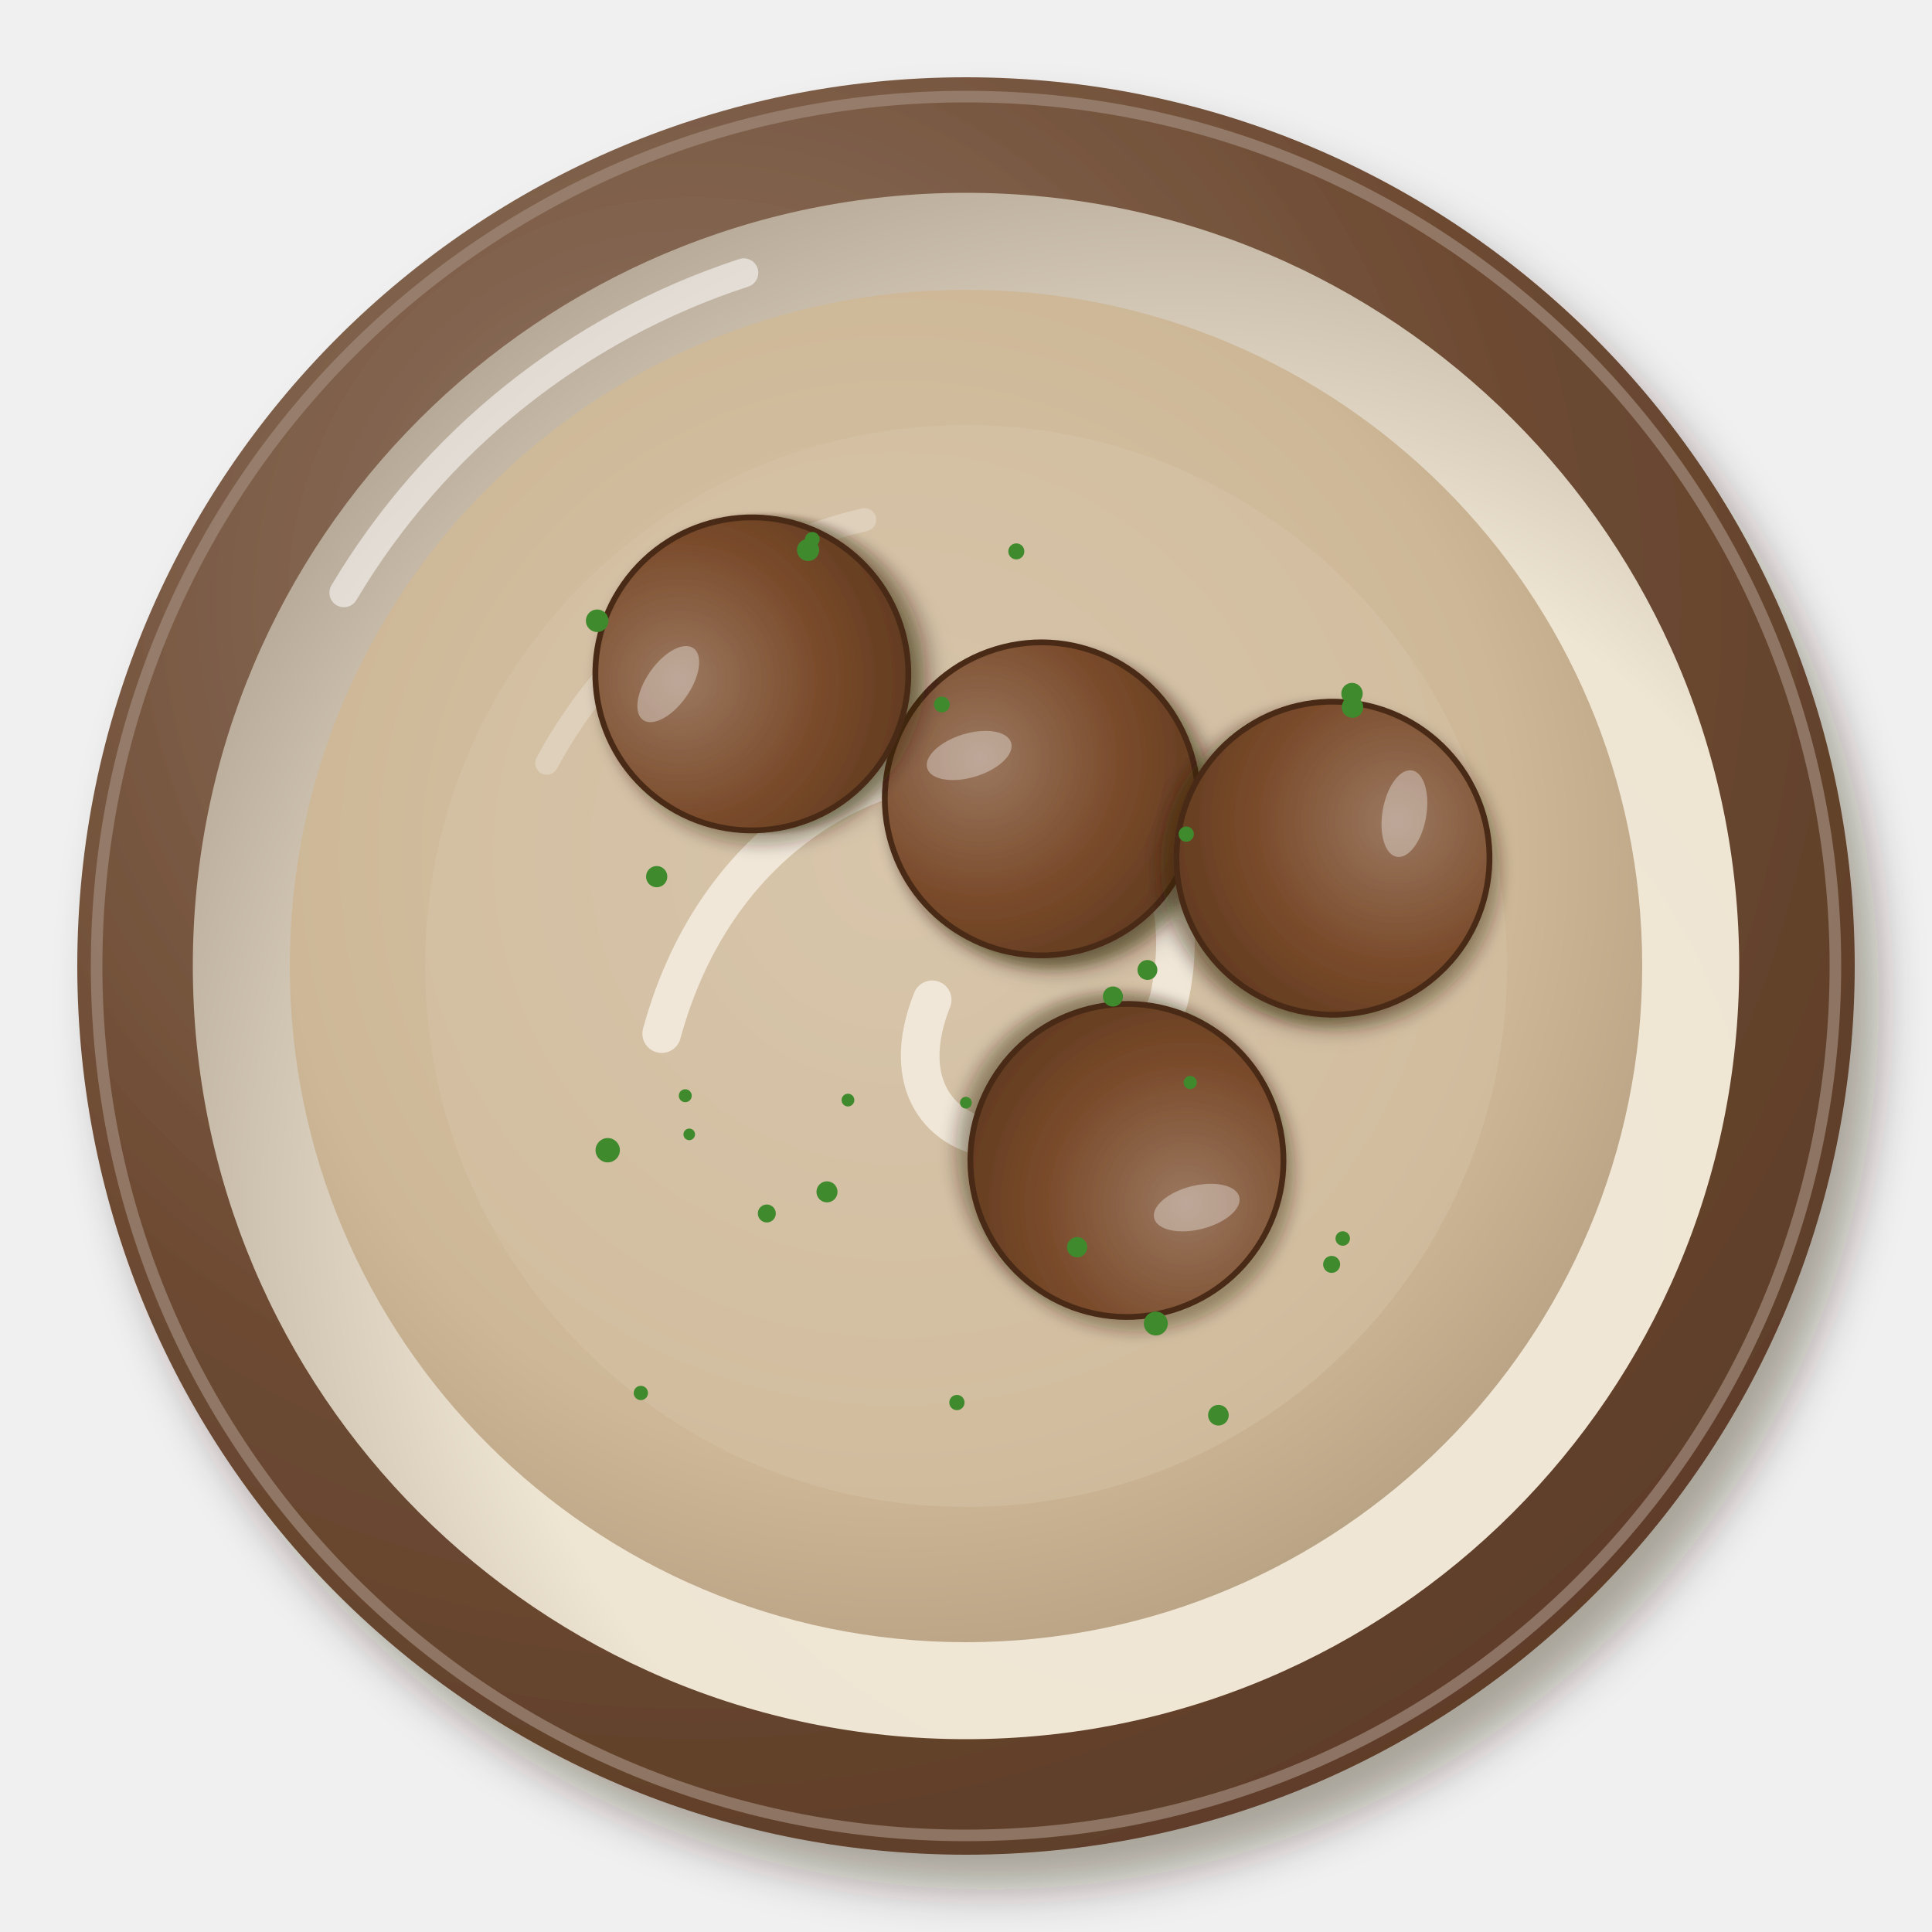
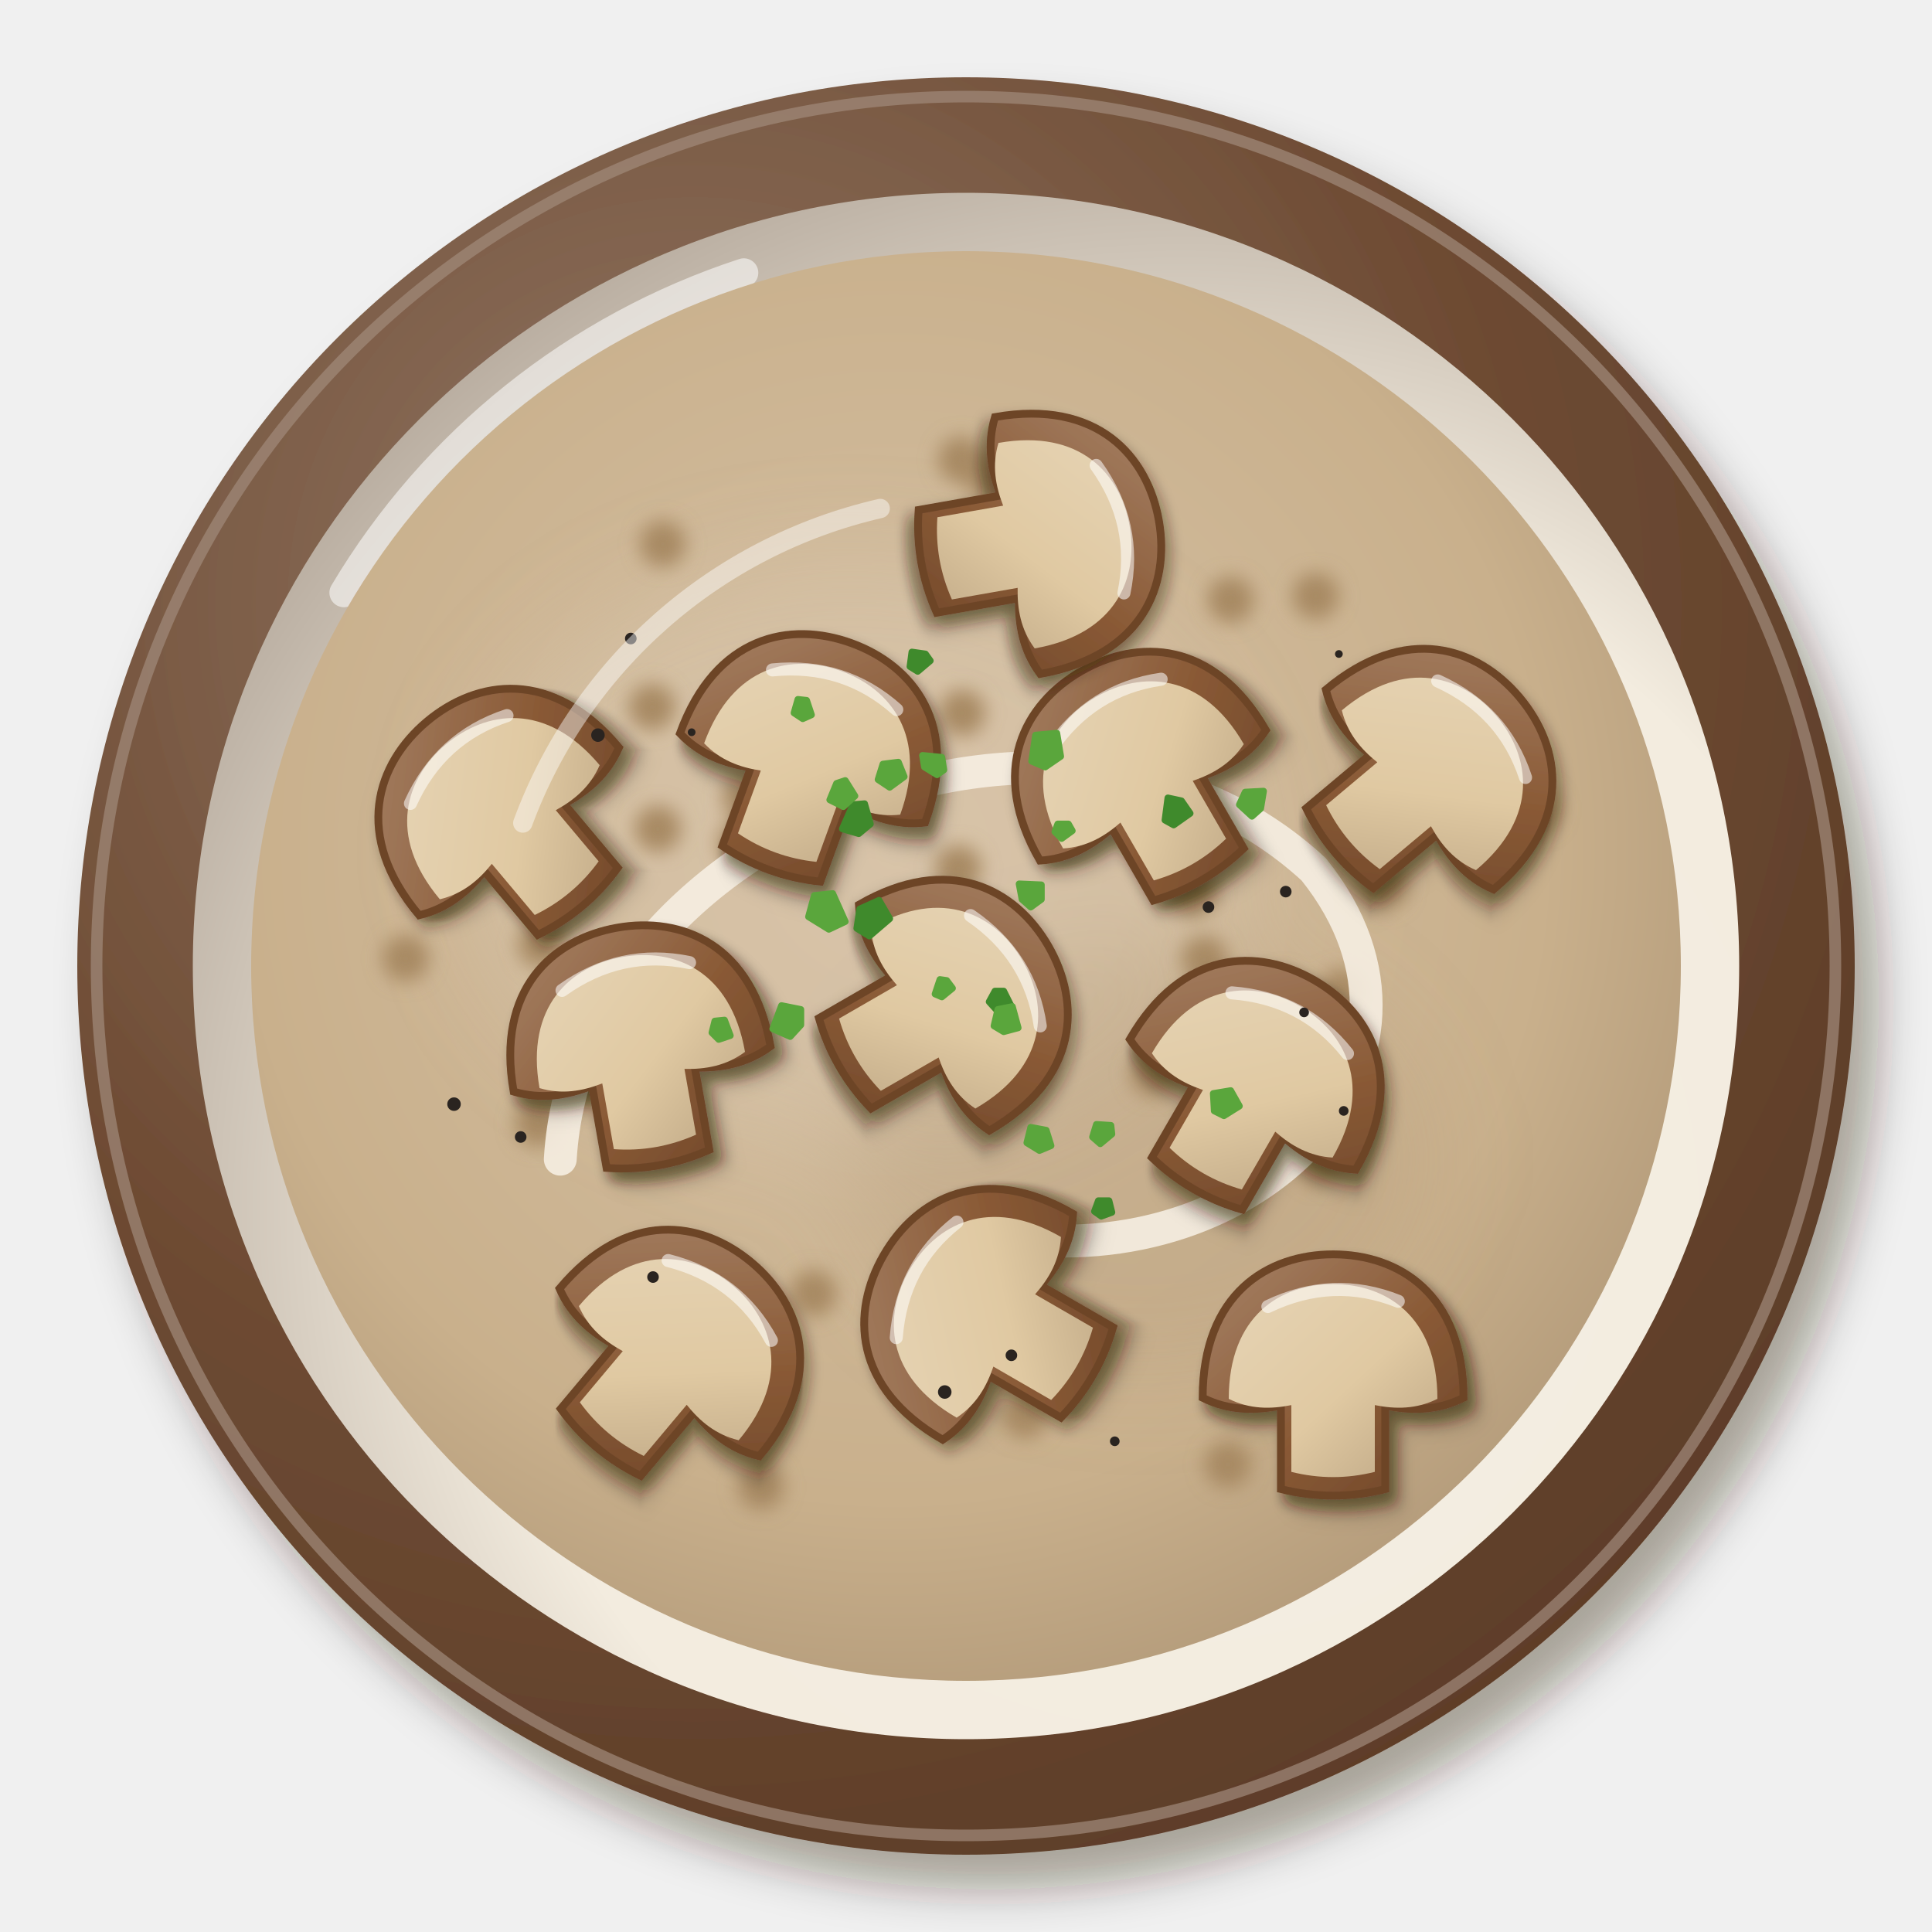
<svg xmlns="http://www.w3.org/2000/svg" viewBox="0 0 200 200" width="400" height="400">
  <defs>
    <filter id="us_mushroom-1" x="-30%" y="-30%" width="160%" height="160%">
      <feDropShadow dx="2.52" dy="3.6" stdDeviation="2.34" flood-color="#2b1607" flood-opacity=".36" />
    </filter>
    <radialGradient id="us_mushroom-2" cx="0.35" cy="0.3" r=".75">
      <stop offset="0" stop-color="#927866" />
      <stop offset=".6" stop-color="#6e4b33" />
      <stop offset="1" stop-color="#5d3d28" />
    </radialGradient>
    <radialGradient id="us_mushroom-3" cx="0.64" cy="0.66" r=".75">
-       <stop offset="0" stop-color="#f1e8d8" />
-       <stop offset=".6" stop-color="#efe5d3" />
-       <stop offset="1" stop-color="#b0a291" />
+       <stop offset="0" stop-color="#f4eee3" />
+       <stop offset=".6" stop-color="#f3ecdf" />
+       <stop offset="1" stop-color="#b3a79a" />
    </radialGradient>
    <radialGradient id="us_mushroom-4" cx="0.45" cy="0.42" r=".75">
-       <stop offset="0" stop-color="#d8c7ad" />
-       <stop offset=".6" stop-color="#cdb796" />
-       <stop offset="1" stop-color="#a48e72" />
+       <stop offset="0" stop-color="#d5c1a5" />
+       <stop offset=".6" stop-color="#c9b08c" />
+       <stop offset="1" stop-color="#a1896b" />
    </radialGradient>
    <filter id="us_mushroom-5" x="-30%" y="-30%" width="160%" height="160%">
-       <feDropShadow dx="0.84" dy="1.2" stdDeviation="0.78" flood-color="#2b1607" flood-opacity=".36" />
+       <feGaussianBlur stdDeviation="5" />
    </filter>
-     <radialGradient id="us_mushroom-6" cx="0.35" cy="0.32" r=".75">
-       <stop offset="0" stop-color="#9b7860" />
-       <stop offset=".6" stop-color="#7a4b2b" />
-       <stop offset="1" stop-color="#623b20" />
-     </radialGradient>
+     <filter id="us_mushroom-6" x="-30%" y="-30%" width="160%" height="160%">
+       <feGaussianBlur stdDeviation="1" />
+     </filter>
+     <filter id="us_mushroom-7" x="-30%" y="-30%" width="160%" height="160%">
+       <feDropShadow dx="0.7" dy="1" stdDeviation="0.65" flood-color="#2b1607" flood-opacity=".36" />
+     </filter>
+     <filter id="us_mushroom-8" x="-30%" y="-30%" width="160%" height="160%">
+       <feDropShadow dx="0.56" dy="0.8" stdDeviation="0.52" flood-color="#2b1607" flood-opacity=".36" />
+     </filter>
+     <linearGradient id="us_mushroom-9" x1="0" y1="0" x2="1" y2="1">
+       <stop offset="0" stop-color="#a78368" />
+       <stop offset=".55" stop-color="#8a5a36" />
+       <stop offset="1" stop-color="#6d4528" />
+     </linearGradient>
+     <linearGradient id="us_mushroom-10" x1="0" y1="0" x2="1" y2="1">
+       <stop offset="0" stop-color="#e6d4b5" />
+       <stop offset=".55" stop-color="#e0c9a2" />
+       <stop offset="1" stop-color="#bca583" />
+     </linearGradient>
  </defs>
  <g filter="url(#us_mushroom-1)">
    <circle cx="100" cy="100" r="92" fill="url(#us_mushroom-2)" />
  </g>
  <circle cx="100" cy="100" r="90" fill="none" stroke="#a18a7a" stroke-width="1.2" opacity=".7" />
  <circle cx="100" cy="100" r="80.04" fill="url(#us_mushroom-3)" />
  <path d="M35.6,61.36 A75.44,75.44 0 0 1 77,28.24" stroke="#fff" stroke-width="3" fill="none" stroke-linecap="round" opacity=".55" />
-   <circle cx="100" cy="100" r="70" fill="url(#us_mushroom-4)" opacity="1" />
-   <path d="M56.6,79 A50.4,50.4 0 0 1 89.5,53.8" stroke="#fff" stroke-width="2.4" fill="none" stroke-linecap="round" opacity=".45" />
-   <circle cx="100" cy="100" r="56" fill="#d6c4a9" opacity=".45" />
-   <path d="M68.5,107 C79,68.5 128,72 121,103.5 C114,124.5 89.5,121 96.5,103.5" stroke="#f3ebde" stroke-width="4" fill="none" stroke-linecap="round" opacity=".9" />
+   <circle cx="100" cy="100" r="74" fill="url(#us_mushroom-4)" opacity="1" />
  <g filter="url(#us_mushroom-5)">
-     <g transform="translate(107.8 82.7) rotate(343)">
-       <g filter="url(#us_mushroom-5)">
-         <circle r="16.2" fill="url(#us_mushroom-6)" stroke="#4a2b16" stroke-width=".6" />
+     <ellipse cx="88" cy="88" rx="40" ry="30" fill="#d9c8af" opacity="0.4" />
+     <ellipse cx="118" cy="120" rx="30" ry="22" fill="#b69d7c" opacity="0.32" />
+   </g>
+   <g filter="url(#us_mushroom-6)">
+     <path d="M39.6,99.2a2.4,2.4 0 1 0 4.8,0a2.4,2.4 0 1 0 -4.8,0M70.8,134.5a2.4,2.4 0 1 0 4.8,0a2.4,2.4 0 1 0 -4.8,0M107.4,64.9a2.4,2.4 0 1 0 4.8,0a2.4,2.4 0 1 0 -4.8,0M117,111.1a2.4,2.4 0 1 0 4.8,0a2.4,2.4 0 1 0 -4.8,0M103.7,146.5a2.4,2.4 0 1 0 4.8,0a2.4,2.4 0 1 0 -4.8,0M58,112.3a2.4,2.4 0 1 0 4.8,0a2.4,2.4 0 1 0 -4.8,0M62.7,146.4a2.4,2.4 0 1 0 4.8,0a2.4,2.4 0 1 0 -4.8,0M66.2,56.3a2.4,2.4 0 1 0 4.8,0a2.4,2.4 0 1 0 -4.8,0M140.3,80.2a2.4,2.4 0 1 0 4.8,0a2.4,2.4 0 1 0 -4.8,0M133.8,61.7a2.4,2.4 0 1 0 4.8,0a2.4,2.4 0 1 0 -4.8,0M115.2,80.8a2.4,2.4 0 1 0 4.8,0a2.4,2.4 0 1 0 -4.8,0M134.2,120.3a2.4,2.4 0 1 0 4.8,0a2.4,2.4 0 1 0 -4.8,0M98.5,109a2.4,2.4 0 1 0 4.8,0a2.4,2.4 0 1 0 -4.8,0M156.7,83.8a2.4,2.4 0 1 0 4.8,0a2.4,2.4 0 1 0 -4.8,0M65.7,85.8a2.4,2.4 0 1 0 4.8,0a2.4,2.4 0 1 0 -4.8,0M74.3,87.3a2.4,2.4 0 1 0 4.8,0a2.4,2.4 0 1 0 -4.8,0M136.5,102.7a2.4,2.4 0 1 0 4.8,0a2.4,2.4 0 1 0 -4.8,0M113.5,71.5a2.4,2.4 0 1 0 4.8,0a2.4,2.4 0 1 0 -4.8,0M122.3,99.3a2.4,2.4 0 1 0 4.8,0a2.4,2.4 0 1 0 -4.8,0M100,49.5a2.4,2.4 0 1 0 4.8,0a2.4,2.4 0 1 0 -4.8,0M138.7,139.9a2.4,2.4 0 1 0 4.8,0a2.4,2.4 0 1 0 -4.8,0M130.5,103.1a2.4,2.4 0 1 0 4.8,0a2.4,2.4 0 1 0 -4.8,0M140.9,91.7a2.4,2.4 0 1 0 4.8,0a2.4,2.4 0 1 0 -4.8,0M121.1,92.5a2.4,2.4 0 1 0 4.8,0a2.4,2.4 0 1 0 -4.8,0M124.7,151.6a2.4,2.4 0 1 0 4.8,0a2.4,2.4 0 1 0 -4.8,0M53.3,116.3a2.4,2.4 0 1 0 4.8,0a2.4,2.4 0 1 0 -4.8,0M96.8,89.9a2.4,2.4 0 1 0 4.8,0a2.4,2.4 0 1 0 -4.8,0M65.1,73.2a2.4,2.4 0 1 0 4.8,0a2.4,2.4 0 1 0 -4.8,0M100.6,107.7a2.4,2.4 0 1 0 4.8,0a2.4,2.4 0 1 0 -4.8,0M52.3,86.2a2.4,2.4 0 1 0 4.8,0a2.4,2.4 0 1 0 -4.8,0M53.6,97.8a2.4,2.4 0 1 0 4.8,0a2.4,2.4 0 1 0 -4.8,0M76.4,153.9a2.4,2.4 0 1 0 4.8,0a2.4,2.4 0 1 0 -4.8,0M140.2,138.6a2.4,2.4 0 1 0 4.8,0a2.4,2.4 0 1 0 -4.8,0M97.5,104.6a2.4,2.4 0 1 0 4.8,0a2.4,2.4 0 1 0 -4.8,0M97.1,47.6a2.4,2.4 0 1 0 4.8,0a2.4,2.4 0 1 0 -4.8,0M74.8,82.6a2.4,2.4 0 1 0 4.8,0a2.4,2.4 0 1 0 -4.8,0M95,133a2.4,2.4 0 1 0 4.8,0a2.4,2.4 0 1 0 -4.8,0M125,62.1a2.4,2.4 0 1 0 4.8,0a2.4,2.4 0 1 0 -4.8,0M97.2,73.8a2.4,2.4 0 1 0 4.8,0a2.4,2.4 0 1 0 -4.8,0M81.8,133.9a2.4,2.4 0 1 0 4.8,0a2.4,2.4 0 1 0 -4.8,0" fill="#a88a64" />
+   </g>
+   <path d="M58,120 C60,86 110,66 136,90 C152,110 130,132 104,128" stroke="#f6eee2" stroke-width="3.4" fill="none" stroke-linecap="round" opacity=".9" />
+   <g filter="url(#us_mushroom-7)">
+     <g transform="translate(84 78) rotate(20) scale(1.35)">
+       <g filter="url(#us_mushroom-8)">
+         <path d="M-10,2 C-10,-6 -5,-9 0,-9 C5,-9 10,-6 10,2 C8,3 6,3 4,2.6 L4,9 Q0,10 -4,9 L-4,2.6 C-6,3 -8,3 -10,2Z" fill="url(#us_mushroom-9)" stroke="#6d4528" stroke-width=".6" />
      </g>
-       <ellipse cx="-5.83" cy="-6.48" rx="4.54" ry="2.27" fill="#fff" opacity=".35" />
+       <path d="M-10,2 C-10,-6 -5,-9 0,-9 C5,-9 10,-6 10,2 C8,3 6,3 4,2.6 L4,9 Q0,10 -4,9 L-4,2.6 C-6,3 -8,3 -10,2Z" transform="scale(.8) translate(0 .6)" fill="url(#us_mushroom-10)" />
+       <path d="M-5,-5 Q0,-7.4 5,-5.4" stroke="#fff" stroke-width="1" fill="none" stroke-linecap="round" opacity=".55" />
    </g>
-     <g transform="translate(137.99 88.84) rotate(100)">
-       <g filter="url(#us_mushroom-5)">
-         <circle r="16.2" fill="url(#us_mushroom-6)" stroke="#4a2b16" stroke-width=".6" />
+     <g transform="translate(118 80) rotate(-30) scale(1.35)">
+       <g filter="url(#us_mushroom-8)">
+         <path d="M-10,2 C-10,-6 -5,-9 0,-9 C5,-9 10,-6 10,2 C8,3 6,3 4,2.6 L4,9 Q0,10 -4,9 L-4,2.6 C-6,3 -8,3 -10,2Z" fill="url(#us_mushroom-9)" stroke="#6d4528" stroke-width=".6" />
      </g>
-       <ellipse cx="-5.83" cy="-6.48" rx="4.54" ry="2.27" fill="#fff" opacity=".35" />
+       <path d="M-10,2 C-10,-6 -5,-9 0,-9 C5,-9 10,-6 10,2 C8,3 6,3 4,2.6 L4,9 Q0,10 -4,9 L-4,2.6 C-6,3 -8,3 -10,2Z" transform="scale(.8) translate(0 .6)" fill="url(#us_mushroom-10)" />
+       <path d="M-5,-5 Q0,-7.4 5,-5.4" stroke="#fff" stroke-width="1" fill="none" stroke-linecap="round" opacity=".55" />
    </g>
-     <g transform="translate(116.66 120.13) rotate(166)">
-       <g filter="url(#us_mushroom-5)">
-         <circle r="16.2" fill="url(#us_mushroom-6)" stroke="#4a2b16" stroke-width=".6" />
+     <g transform="translate(98 104) rotate(60) scale(1.35)">
+       <g filter="url(#us_mushroom-8)">
+         <path d="M-10,2 C-10,-6 -5,-9 0,-9 C5,-9 10,-6 10,2 C8,3 6,3 4,2.6 L4,9 Q0,10 -4,9 L-4,2.6 C-6,3 -8,3 -10,2Z" fill="url(#us_mushroom-9)" stroke="#6d4528" stroke-width=".6" />
      </g>
-       <ellipse cx="-5.83" cy="-6.48" rx="4.54" ry="2.27" fill="#fff" opacity=".35" />
+       <path d="M-10,2 C-10,-6 -5,-9 0,-9 C5,-9 10,-6 10,2 C8,3 6,3 4,2.6 L4,9 Q0,10 -4,9 L-4,2.6 C-6,3 -8,3 -10,2Z" transform="scale(.8) translate(0 .6)" fill="url(#us_mushroom-10)" />
+       <path d="M-5,-5 Q0,-7.4 5,-5.4" stroke="#fff" stroke-width="1" fill="none" stroke-linecap="round" opacity=".55" />
    </g>
-     <g transform="translate(77.83 69.76) rotate(305)">
-       <g filter="url(#us_mushroom-5)">
-         <circle r="16.2" fill="url(#us_mushroom-6)" stroke="#4a2b16" stroke-width=".6" />
+     <g transform="translate(66 108) rotate(-10) scale(1.35)">
+       <g filter="url(#us_mushroom-8)">
+         <path d="M-10,2 C-10,-6 -5,-9 0,-9 C5,-9 10,-6 10,2 C8,3 6,3 4,2.6 L4,9 Q0,10 -4,9 L-4,2.6 C-6,3 -8,3 -10,2Z" fill="url(#us_mushroom-9)" stroke="#6d4528" stroke-width=".6" />
      </g>
-       <ellipse cx="-5.83" cy="-6.48" rx="4.54" ry="2.27" fill="#fff" opacity=".35" />
+       <path d="M-10,2 C-10,-6 -5,-9 0,-9 C5,-9 10,-6 10,2 C8,3 6,3 4,2.6 L4,9 Q0,10 -4,9 L-4,2.6 C-6,3 -8,3 -10,2Z" transform="scale(.8) translate(0 .6)" fill="url(#us_mushroom-10)" />
+       <path d="M-5,-5 Q0,-7.4 5,-5.4" stroke="#fff" stroke-width="1" fill="none" stroke-linecap="round" opacity=".55" />
+     </g>
+     <g transform="translate(130 112) rotate(30) scale(1.35)">
+       <g filter="url(#us_mushroom-8)">
+         <path d="M-10,2 C-10,-6 -5,-9 0,-9 C5,-9 10,-6 10,2 C8,3 6,3 4,2.6 L4,9 Q0,10 -4,9 L-4,2.6 C-6,3 -8,3 -10,2Z" fill="url(#us_mushroom-9)" stroke="#6d4528" stroke-width=".6" />
+       </g>
+       <path d="M-10,2 C-10,-6 -5,-9 0,-9 C5,-9 10,-6 10,2 C8,3 6,3 4,2.6 L4,9 Q0,10 -4,9 L-4,2.6 C-6,3 -8,3 -10,2Z" transform="scale(.8) translate(0 .6)" fill="url(#us_mushroom-10)" />
+       <path d="M-5,-5 Q0,-7.4 5,-5.4" stroke="#fff" stroke-width="1" fill="none" stroke-linecap="round" opacity=".55" />
+     </g>
+     <g transform="translate(102 136) rotate(-60) scale(1.35)">
+       <g filter="url(#us_mushroom-8)">
+         <path d="M-10,2 C-10,-6 -5,-9 0,-9 C5,-9 10,-6 10,2 C8,3 6,3 4,2.6 L4,9 Q0,10 -4,9 L-4,2.6 C-6,3 -8,3 -10,2Z" fill="url(#us_mushroom-9)" stroke="#6d4528" stroke-width=".6" />
+       </g>
+       <path d="M-10,2 C-10,-6 -5,-9 0,-9 C5,-9 10,-6 10,2 C8,3 6,3 4,2.6 L4,9 Q0,10 -4,9 L-4,2.6 C-6,3 -8,3 -10,2Z" transform="scale(.8) translate(0 .6)" fill="url(#us_mushroom-10)" />
+       <path d="M-5,-5 Q0,-7.4 5,-5.4" stroke="#fff" stroke-width="1" fill="none" stroke-linecap="round" opacity=".55" />
+     </g>
+     <g transform="translate(70 140) rotate(40) scale(1.35)">
+       <g filter="url(#us_mushroom-8)">
+         <path d="M-10,2 C-10,-6 -5,-9 0,-9 C5,-9 10,-6 10,2 C8,3 6,3 4,2.6 L4,9 Q0,10 -4,9 L-4,2.6 C-6,3 -8,3 -10,2Z" fill="url(#us_mushroom-9)" stroke="#6d4528" stroke-width=".6" />
+       </g>
+       <path d="M-10,2 C-10,-6 -5,-9 0,-9 C5,-9 10,-6 10,2 C8,3 6,3 4,2.6 L4,9 Q0,10 -4,9 L-4,2.6 C-6,3 -8,3 -10,2Z" transform="scale(.8) translate(0 .6)" fill="url(#us_mushroom-10)" />
+       <path d="M-5,-5 Q0,-7.4 5,-5.4" stroke="#fff" stroke-width="1" fill="none" stroke-linecap="round" opacity=".55" />
+     </g>
+     <g transform="translate(138 142) scale(1.35)">
+       <g filter="url(#us_mushroom-8)">
+         <path d="M-10,2 C-10,-6 -5,-9 0,-9 C5,-9 10,-6 10,2 C8,3 6,3 4,2.6 L4,9 Q0,10 -4,9 L-4,2.6 C-6,3 -8,3 -10,2Z" fill="url(#us_mushroom-9)" stroke="#6d4528" stroke-width=".6" />
+       </g>
+       <path d="M-10,2 C-10,-6 -5,-9 0,-9 C5,-9 10,-6 10,2 C8,3 6,3 4,2.6 L4,9 Q0,10 -4,9 L-4,2.6 C-6,3 -8,3 -10,2Z" transform="scale(.8) translate(0 .6)" fill="url(#us_mushroom-10)" />
+       <path d="M-5,-5 Q0,-7.4 5,-5.4" stroke="#fff" stroke-width="1" fill="none" stroke-linecap="round" opacity=".55" />
+     </g>
+     <g transform="translate(108 56) rotate(80) scale(1.35)">
+       <g filter="url(#us_mushroom-8)">
+         <path d="M-10,2 C-10,-6 -5,-9 0,-9 C5,-9 10,-6 10,2 C8,3 6,3 4,2.6 L4,9 Q0,10 -4,9 L-4,2.6 C-6,3 -8,3 -10,2Z" fill="url(#us_mushroom-9)" stroke="#6d4528" stroke-width=".6" />
+       </g>
+       <path d="M-10,2 C-10,-6 -5,-9 0,-9 C5,-9 10,-6 10,2 C8,3 6,3 4,2.6 L4,9 Q0,10 -4,9 L-4,2.6 C-6,3 -8,3 -10,2Z" transform="scale(.8) translate(0 .6)" fill="url(#us_mushroom-10)" />
+       <path d="M-5,-5 Q0,-7.4 5,-5.4" stroke="#fff" stroke-width="1" fill="none" stroke-linecap="round" opacity=".55" />
+     </g>
+     <g transform="translate(52 84) rotate(-40) scale(1.35)">
+       <g filter="url(#us_mushroom-8)">
+         <path d="M-10,2 C-10,-6 -5,-9 0,-9 C5,-9 10,-6 10,2 C8,3 6,3 4,2.6 L4,9 Q0,10 -4,9 L-4,2.6 C-6,3 -8,3 -10,2Z" fill="url(#us_mushroom-9)" stroke="#6d4528" stroke-width=".6" />
+       </g>
+       <path d="M-10,2 C-10,-6 -5,-9 0,-9 C5,-9 10,-6 10,2 C8,3 6,3 4,2.6 L4,9 Q0,10 -4,9 L-4,2.6 C-6,3 -8,3 -10,2Z" transform="scale(.8) translate(0 .6)" fill="url(#us_mushroom-10)" />
+       <path d="M-5,-5 Q0,-7.4 5,-5.4" stroke="#fff" stroke-width="1" fill="none" stroke-linecap="round" opacity=".55" />
+     </g>
+     <g transform="translate(148 80) rotate(50) scale(1.35)">
+       <g filter="url(#us_mushroom-8)">
+         <path d="M-10,2 C-10,-6 -5,-9 0,-9 C5,-9 10,-6 10,2 C8,3 6,3 4,2.6 L4,9 Q0,10 -4,9 L-4,2.6 C-6,3 -8,3 -10,2Z" fill="url(#us_mushroom-9)" stroke="#6d4528" stroke-width=".6" />
+       </g>
+       <path d="M-10,2 C-10,-6 -5,-9 0,-9 C5,-9 10,-6 10,2 C8,3 6,3 4,2.6 L4,9 Q0,10 -4,9 L-4,2.6 C-6,3 -8,3 -10,2Z" transform="scale(.8) translate(0 .6)" fill="url(#us_mushroom-10)" />
+       <path d="M-5,-5 Q0,-7.4 5,-5.4" stroke="#fff" stroke-width="1" fill="none" stroke-linecap="round" opacity=".55" />
    </g>
  </g>
-   <circle cx="85.61" cy="123.38" r="1.09" fill="#3f8a2c" />
-   <circle cx="139" cy="128.21" r="0.75" fill="#3f8a2c" />
-   <circle cx="140.01" cy="73.2" r="1.11" fill="#3f8a2c" />
-   <circle cx="122.8" cy="86.35" r="0.79" fill="#3f8a2c" />
-   <circle cx="62.91" cy="119.07" r="1.26" fill="#3f8a2c" />
-   <circle cx="139.96" cy="71.8" r="1.11" fill="#3f8a2c" />
-   <circle cx="105.21" cy="57.08" r="0.83" fill="#3f8a2c" />
-   <circle cx="67.98" cy="90.75" r="1.1" fill="#3f8a2c" />
-   <circle cx="70.94" cy="113.43" r="0.67" fill="#3f8a2c" />
-   <circle cx="123.21" cy="112.06" r="0.68" fill="#3f8a2c" />
-   <circle cx="66.34" cy="144.2" r="0.74" fill="#3f8a2c" />
-   <circle cx="83.65" cy="56.93" r="1.15" fill="#3f8a2c" />
-   <circle cx="79.38" cy="125.62" r="0.93" fill="#3f8a2c" />
-   <circle cx="126.13" cy="146.5" r="1.07" fill="#3f8a2c" />
-   <circle cx="71.35" cy="117.43" r="0.6" fill="#3f8a2c" />
-   <circle cx="115.21" cy="103.16" r="1.04" fill="#3f8a2c" />
-   <circle cx="111.5" cy="129.11" r="1.05" fill="#3f8a2c" />
-   <circle cx="99.06" cy="145.19" r="0.79" fill="#3f8a2c" />
-   <circle cx="99.99" cy="114.15" r="0.61" fill="#3f8a2c" />
-   <circle cx="97.5" cy="72.93" r="0.82" fill="#3f8a2c" />
-   <circle cx="84.09" cy="55.83" r="0.76" fill="#3f8a2c" />
-   <circle cx="87.78" cy="113.88" r="0.66" fill="#3f8a2c" />
-   <circle cx="61.82" cy="64.26" r="1.17" fill="#3f8a2c" />
-   <circle cx="119.65" cy="137.01" r="1.24" fill="#3f8a2c" />
-   <circle cx="118.78" cy="100.41" r="1.03" fill="#3f8a2c" />
-   <circle cx="137.85" cy="130.89" r="0.88" fill="#3f8a2c" />
+   <path d="M123.2,84.2L121.5,85.4L120.6,84.9L120.9,82.6L122.3,82.9ZM92.1,95.1L90,96.9L88.7,96.1L89,94.1L91,93.2ZM104.6,104L103.3,104.7L102.4,103.7L103,102.6L103.9,102.6ZM90.1,85.3L88.9,86.3L87.2,85.8L88.3,83.3L89.5,83.2ZM115.1,125.5L114,125.9L113.3,125.4L113.7,124.3L114.8,124.3ZM96.3,68.4L95,69.5L94.2,69L94.4,67.5L95.8,67.7Z" fill="#3f8a2c" stroke="#3f8a2c" stroke-width=".7" stroke-linejoin="round" />
+   <path d="M98.6,102.3L97.5,103.2L96.8,102.9L97.3,101.4L98,101.5ZM87.5,95.4L85.8,96.2L83.7,94.9L84.3,92.7L86.2,92.5ZM130.5,83.7L129.6,84.5L128.3,83.3L128.9,82L130.8,81.9ZM128.3,114.5L126.7,115.5L125.7,115L125.6,113.2L127.4,112.9ZM111,86L109.9,86.8L109.2,86.1L109.5,85.3L110.6,85.3ZM84,74L83.1,74.4L82.2,73.8L82.6,72.4L83.5,72.5ZM105.4,106.4L103.9,106.8L102.9,106.2L103.3,104.5L104.8,104.2ZM115.1,117.4L113.9,118.4L113.1,117.7L113.5,116.4L115,116.5ZM107.8,93.1L106.7,93.9L105.8,93.1L105.5,91.5L107.8,91.6ZM93.6,80.4L92.1,81.5L90.9,80.7L91.4,79.1L93,78.9ZM75.6,107.2L74.4,107.6L73.7,106.9L74,105.7L75,105.6ZM88.5,82.4L87.3,83.5L85.9,82.8L86.6,81.1L87.5,80.8ZM82.9,106.1L81.8,107.3L80,106.5L80.9,104.1L82.9,104.5ZM97.7,79.7L97,80.2L95.7,79.4L95.5,78.2L97.5,78.4ZM109.8,78.3L108.2,79.4L106.8,78.8L107.2,76.1L109.4,75.9ZM108.8,118.6L107.6,119.1L106.3,118.3L106.7,116.7L108.3,117Z" fill="#5aa63c" stroke="#5aa63c" stroke-width=".7" stroke-linejoin="round" />
+   <path d="M138.6,115a0.5,0.5 0 1 0 1,0a0.5,0.5 0 1 0 -1,0M124.5,93.9a0.6,0.6 0 1 0 1.2,0a0.6,0.6 0 1 0 -1.2,0M61.2,76.1a0.7,0.7 0 1 0 1.4,0a0.7,0.7 0 1 0 -1.4,0M114.9,149.2a0.5,0.5 0 1 0 1,0a0.5,0.5 0 1 0 -1,0M64.7,66.1a0.6,0.6 0 1 0 1.2,0a0.6,0.6 0 1 0 -1.2,0M134.5,104.8a0.5,0.5 0 1 0 1,0a0.5,0.5 0 1 0 -1,0M67,132.2a0.6,0.6 0 1 0 1.2,0a0.6,0.6 0 1 0 -1.2,0M132.5,92.3a0.6,0.6 0 1 0 1.2,0a0.6,0.6 0 1 0 -1.2,0M97.1,144.1a0.7,0.7 0 1 0 1.4,0a0.7,0.7 0 1 0 -1.4,0M53.3,117.7a0.6,0.6 0 1 0 1.2,0a0.6,0.6 0 1 0 -1.2,0M71.2,75.8a0.4,0.4 0 1 0 0.8,0a0.4,0.4 0 1 0 -0.8,0M104.1,140.3a0.6,0.6 0 1 0 1.2,0a0.6,0.6 0 1 0 -1.2,0M46.3,114.3a0.7,0.7 0 1 0 1.4,0a0.7,0.7 0 1 0 -1.4,0M138.2,67.7a0.4,0.4 0 1 0 0.8,0a0.4,0.4 0 1 0 -0.8,0" fill="#2a2420" />
+   <path d="M54.12,85.2 A51.8,51.8 0 0 1 91.12,52.64" stroke="#fff" stroke-width="2" fill="none" stroke-linecap="round" opacity="0.45" />
</svg>
